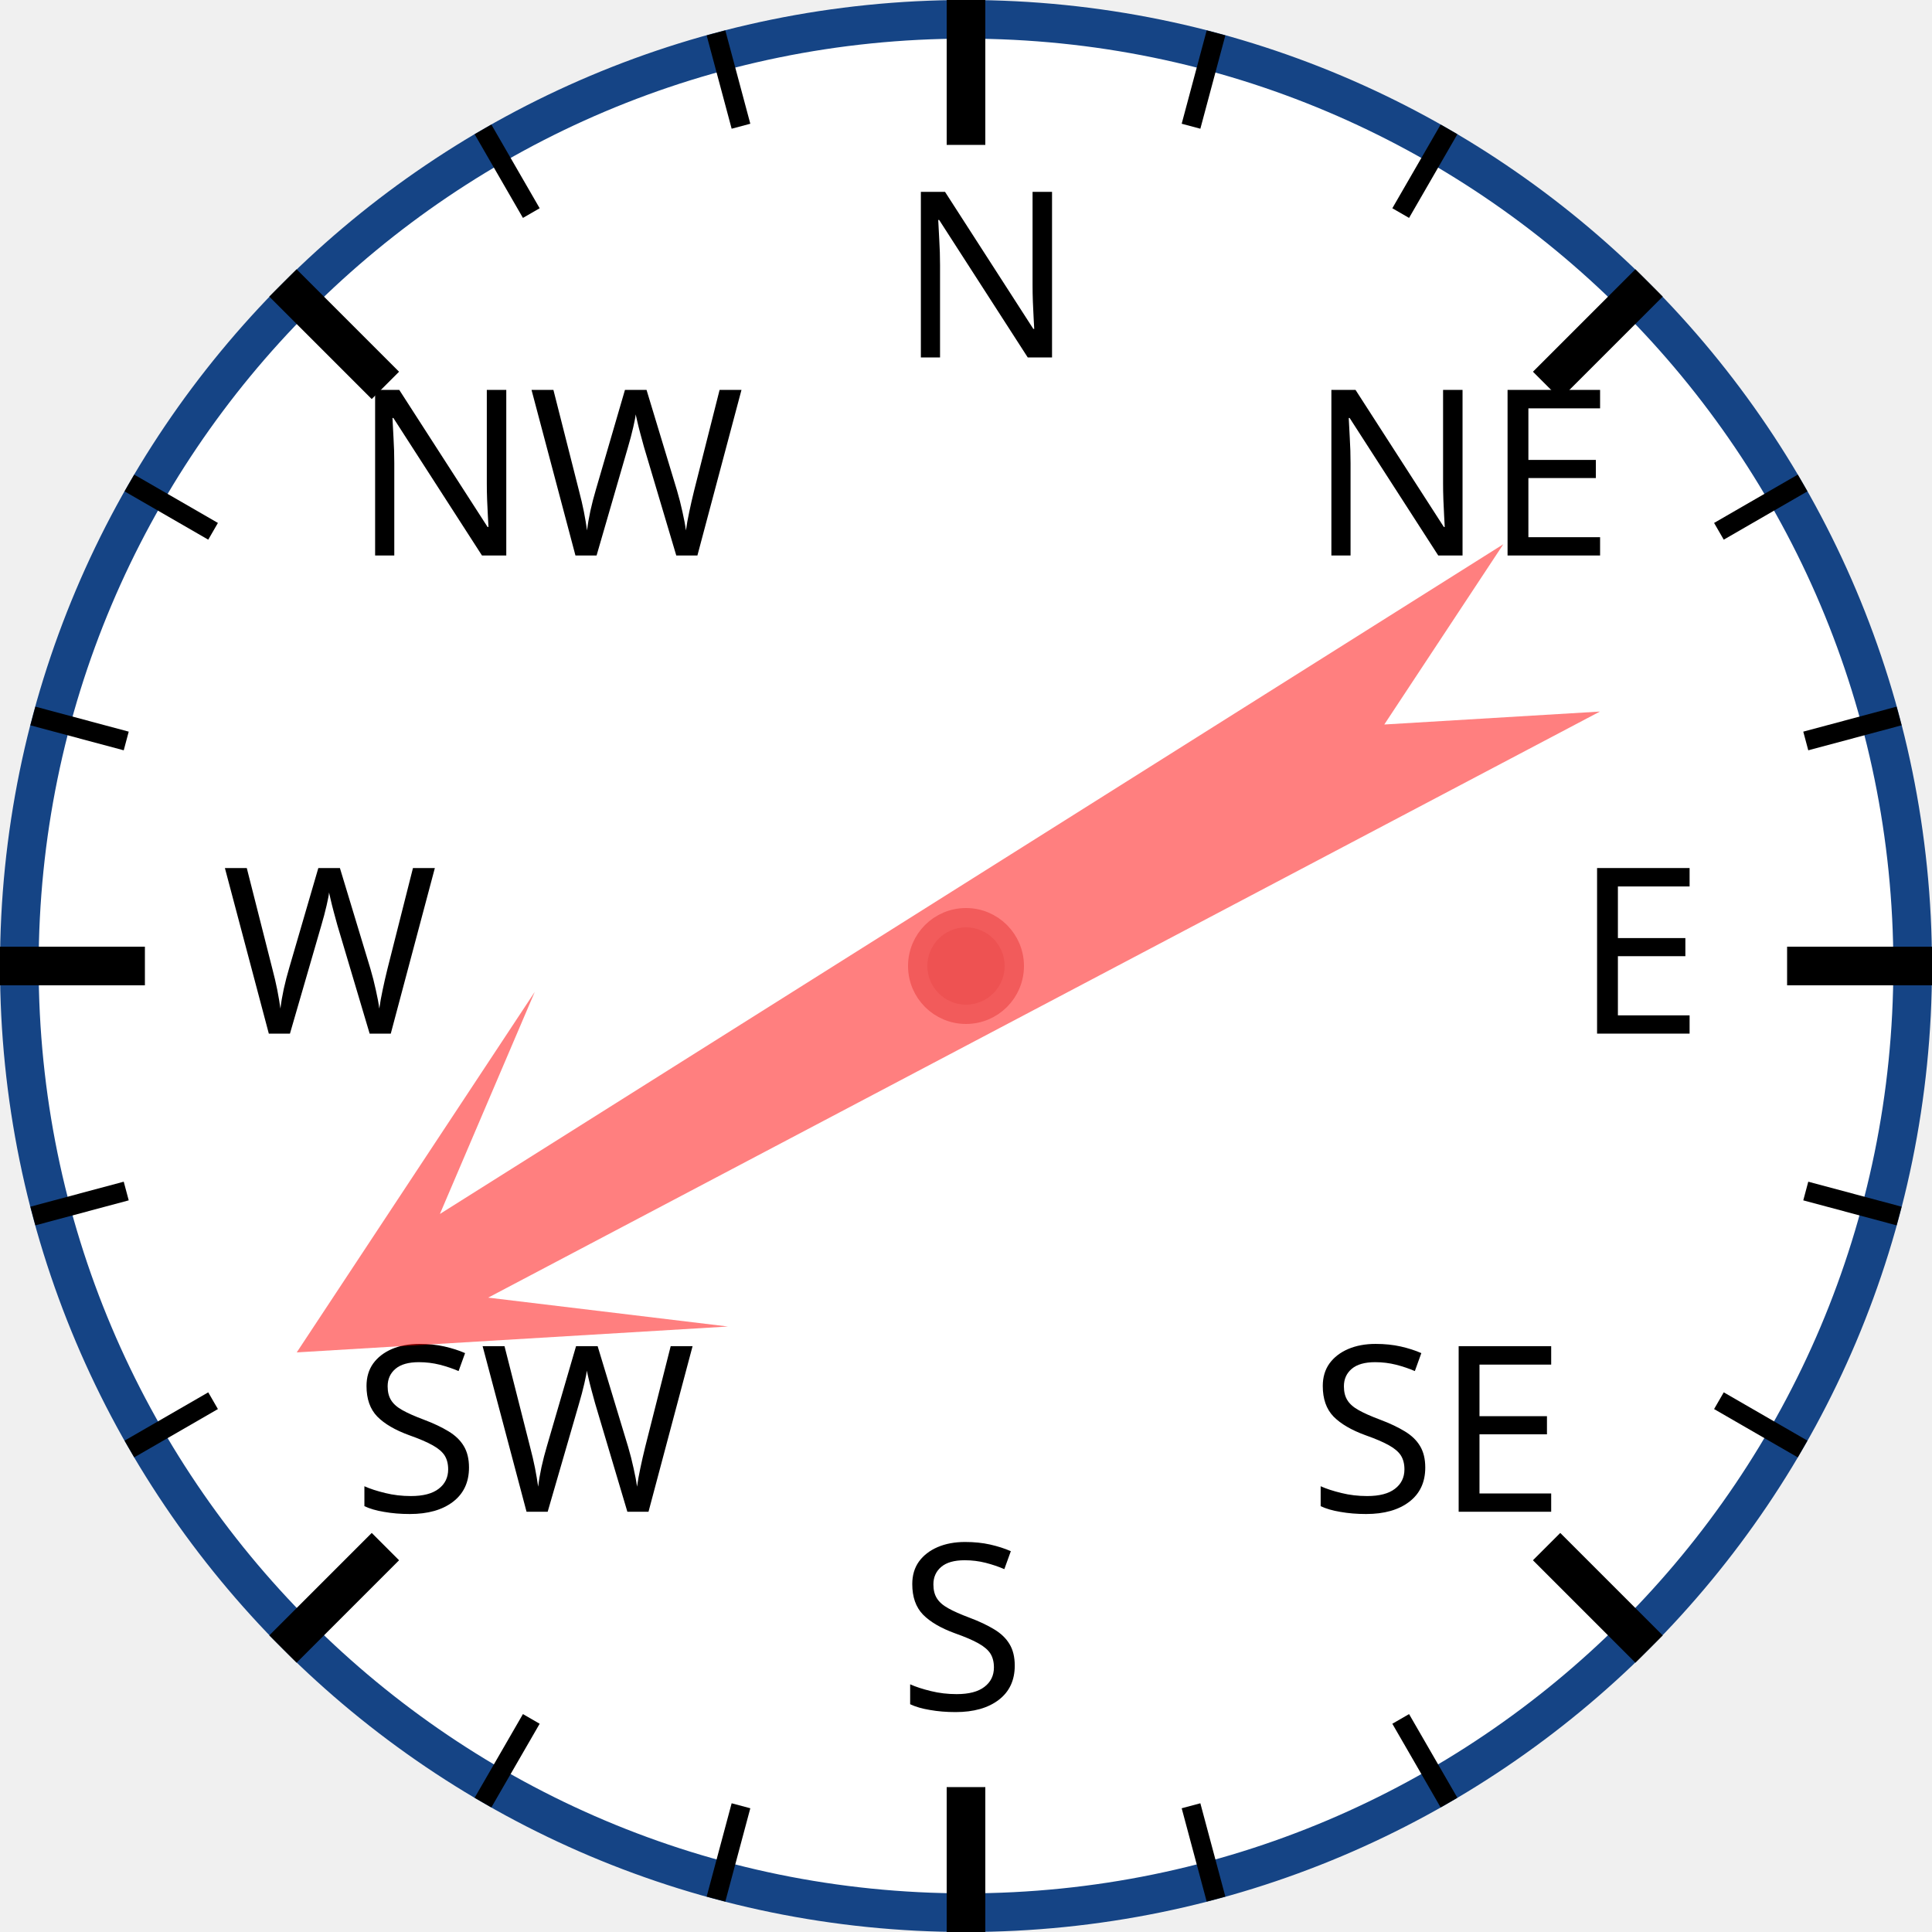
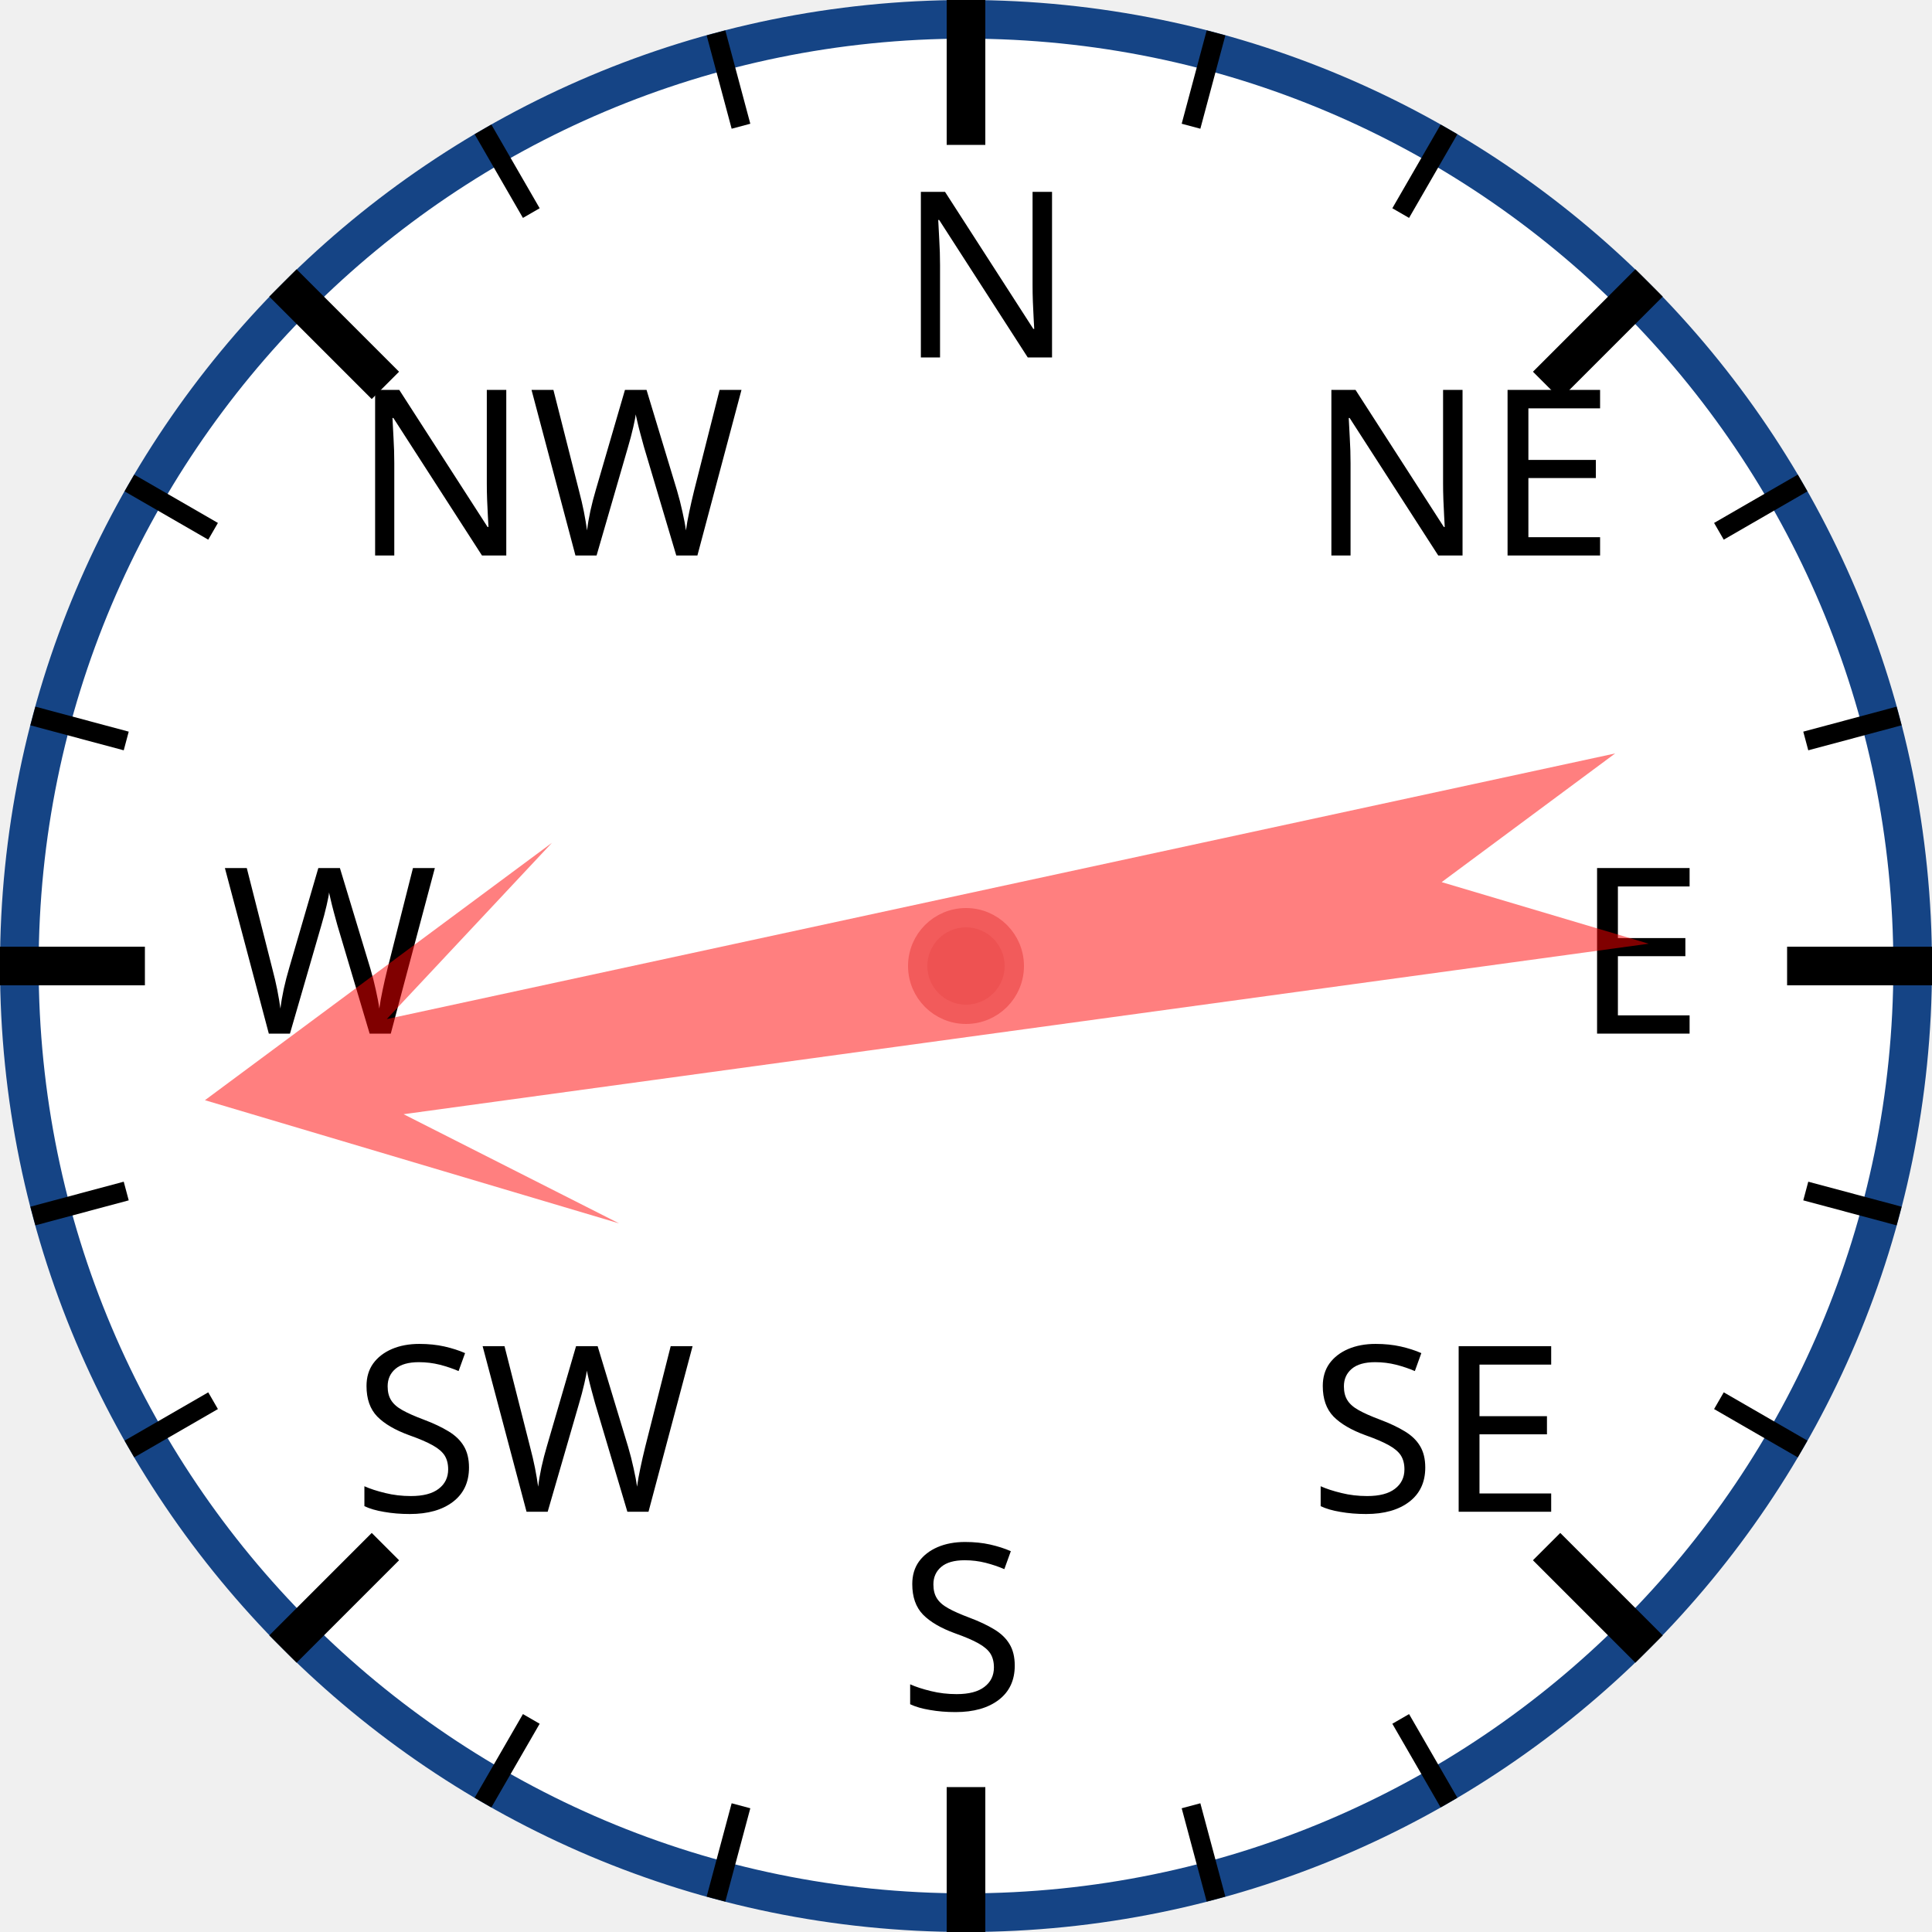
<svg xmlns="http://www.w3.org/2000/svg" width="120px" height="120px" viewBox="0 0 200 200">
  <circle cx="100" cy="100" r="98" style="fill: white; stroke: #154485; stroke-width: 4;" />
  <text x="93.0" y="37.0" style="font-family: sans-serif; font-size: 18pt;">N</text>
  <line x1="100.0" y1="0.0" x2="100.0" y2="15.0" style="stroke: black; stroke-width: 4;" />
  <line x1="74.118" y1="3.407" x2="76.706" y2="13.067" style="stroke: black; stroke-width: 2;" />
  <line x1="50" y1="13.397" x2="55" y2="22.058" style="stroke: black; stroke-width: 2;" />
  <text x="36.503" y="57.503" style="font-family: sans-serif; font-size: 18pt;">NW</text>
  <line x1="29.289" y1="29.289" x2="39.896" y2="39.896" style="stroke: black; stroke-width: 4;" />
  <line x1="13.397" y1="50" x2="22.058" y2="55" style="stroke: black; stroke-width: 2;" />
  <line x1="3.407" y1="74.118" x2="13.067" y2="76.706" style="stroke: black; stroke-width: 2;" />
  <text x="23.0" y="107.0" style="font-family: sans-serif; font-size: 18pt;">W</text>
  <line x1="0.0" y1="100.0" x2="15.0" y2="100.0" style="stroke: black; stroke-width: 4;" />
  <line x1="3.407" y1="125.882" x2="13.067" y2="123.294" style="stroke: black; stroke-width: 2;" />
  <line x1="13.397" y1="150" x2="22.058" y2="145" style="stroke: black; stroke-width: 2;" />
  <text x="36.503" y="156.497" style="font-family: sans-serif; font-size: 18pt;">SW</text>
  <line x1="29.289" y1="170.711" x2="39.896" y2="160.104" style="stroke: black; stroke-width: 4;" />
  <line x1="50" y1="186.603" x2="55" y2="177.942" style="stroke: black; stroke-width: 2;" />
  <line x1="74.118" y1="196.593" x2="76.706" y2="186.933" style="stroke: black; stroke-width: 2;" />
  <text x="93" y="177.0" style="font-family: sans-serif; font-size: 18pt;">S</text>
  <line x1="100" y1="200.0" x2="100" y2="185.0" style="stroke: black; stroke-width: 4;" />
  <line x1="125.882" y1="196.593" x2="123.294" y2="186.933" style="stroke: black; stroke-width: 2;" />
  <line x1="150.0" y1="186.603" x2="145.0" y2="177.942" style="stroke: black; stroke-width: 2;" />
  <text x="135.497" y="156.497" style="font-family: sans-serif; font-size: 18pt;">SE</text>
  <line x1="170.711" y1="170.711" x2="160.104" y2="160.104" style="stroke: black; stroke-width: 4;" />
  <line x1="186.603" y1="150" x2="177.942" y2="145" style="stroke: black; stroke-width: 2;" />
  <line x1="196.593" y1="125.882" x2="186.933" y2="123.294" style="stroke: black; stroke-width: 2;" />
  <text x="163.0" y="107" style="font-family: sans-serif; font-size: 18pt;">E</text>
  <line x1="200.0" y1="100" x2="185.0" y2="100" style="stroke: black; stroke-width: 4;" />
  <line x1="196.593" y1="74.118" x2="186.933" y2="76.706" style="stroke: black; stroke-width: 2;" />
  <line x1="186.603" y1="50" x2="177.942" y2="55" style="stroke: black; stroke-width: 2;" />
  <text x="135.497" y="57.503" style="font-family: sans-serif; font-size: 18pt;">NE</text>
  <line x1="170.711" y1="29.289" x2="160.104" y2="39.896" style="stroke: black; stroke-width: 4;" />
  <line x1="150" y1="13.397" x2="145" y2="22.058" style="stroke: black; stroke-width: 2;" />
  <line x1="125.882" y1="3.407" x2="123.294" y2="13.067" style="stroke: black; stroke-width: 2;" />
-   <polygon points="100 20 120 60 105 40 110 170 100 150 90 170 95 40 80 60" style="fill: red; fill-opacity: 0.5;" transform="rotate(240,100,100)" />
+   <polygon points="100 20 120 60 105 40 110 170 100 150 90 170 95 40 80 60" style="fill: red; fill-opacity: 0.5;" transform="rotate(260,100,100)" />
  <circle cx="100" cy="100" r="5" style="fill: #EE5252; stroke: #F25B5B; stroke-width: 2;" />
</svg>
